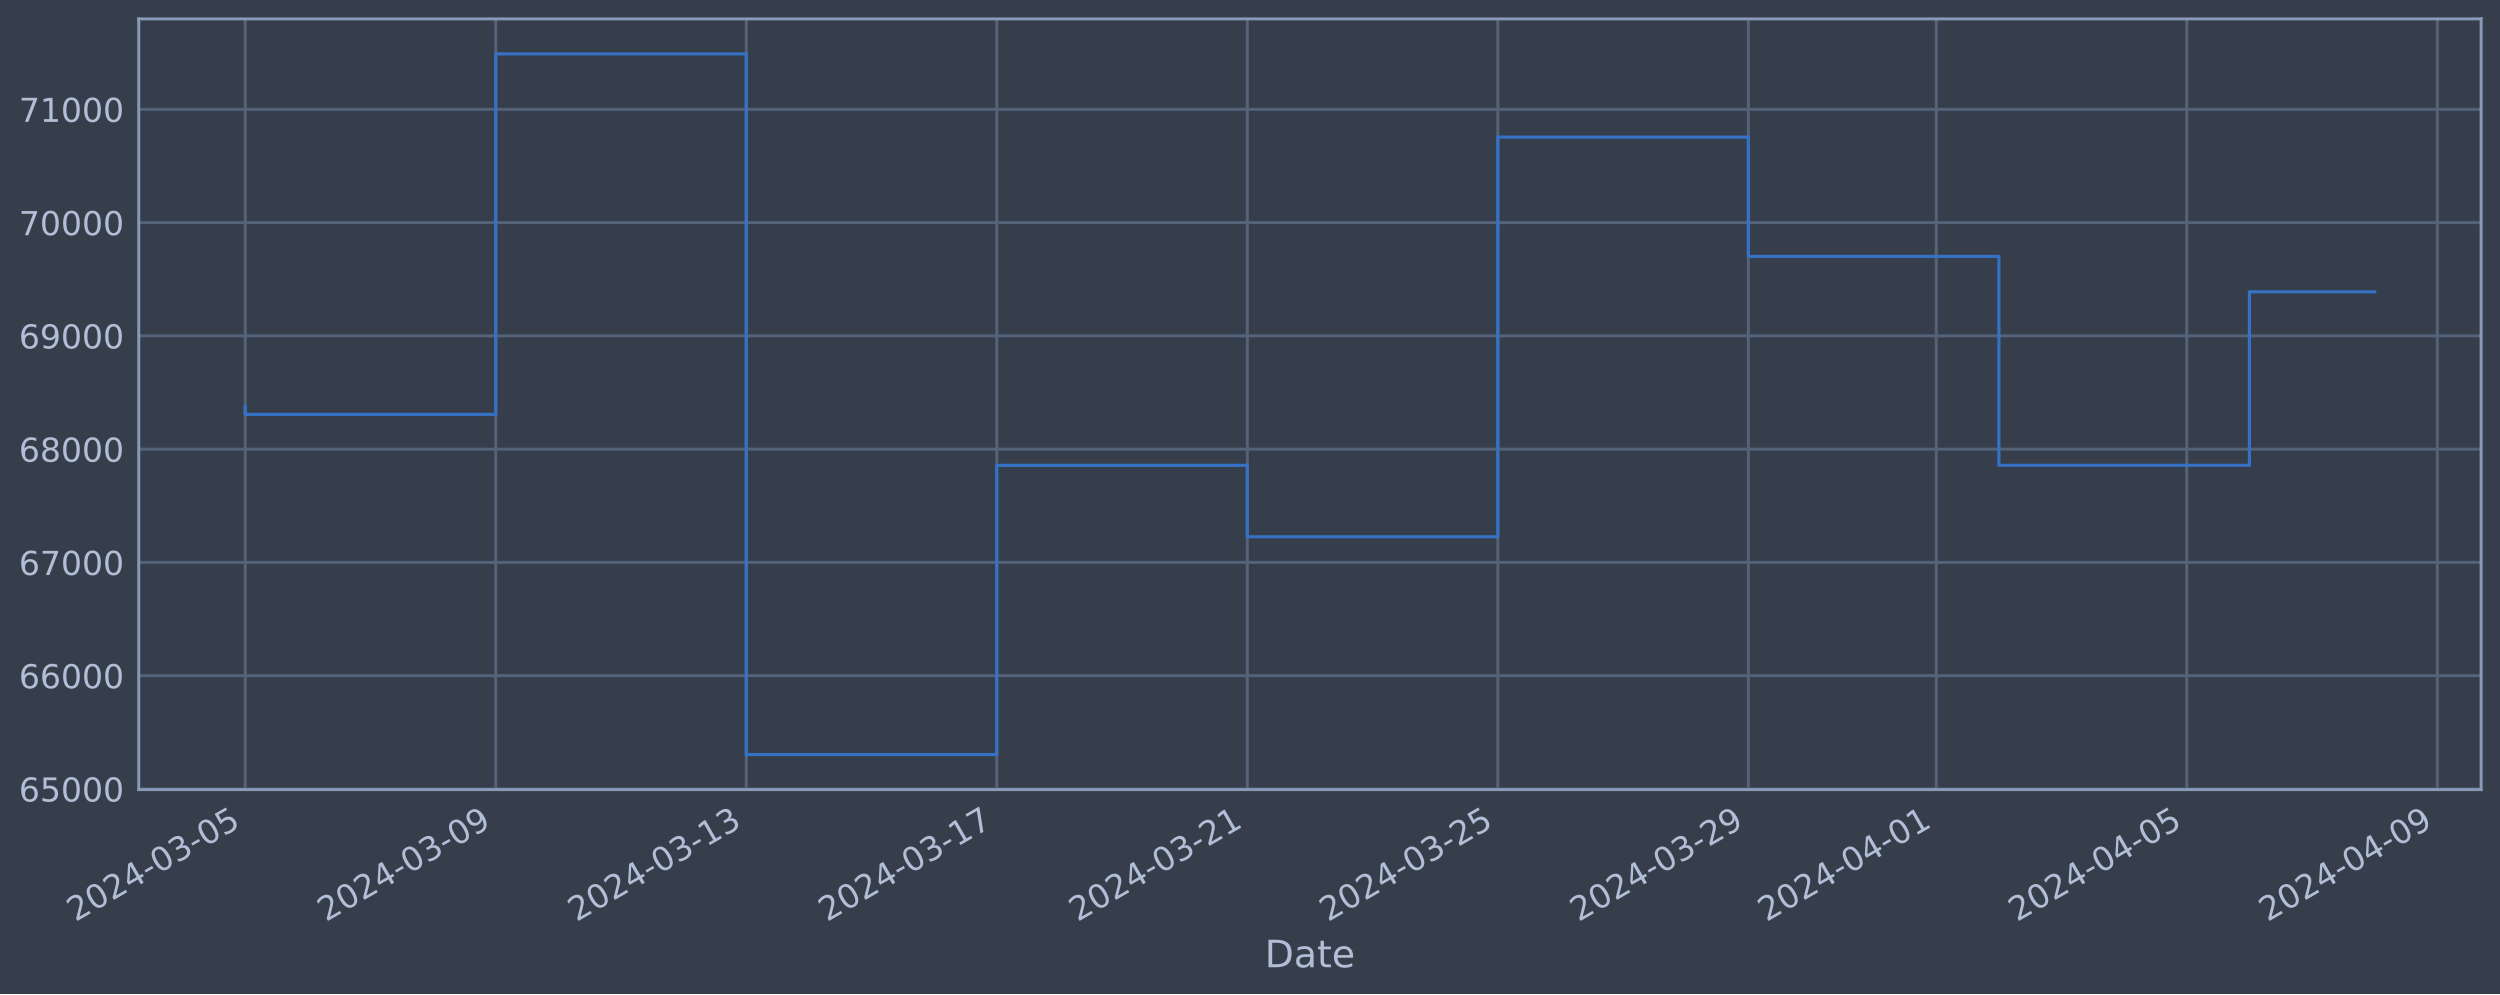
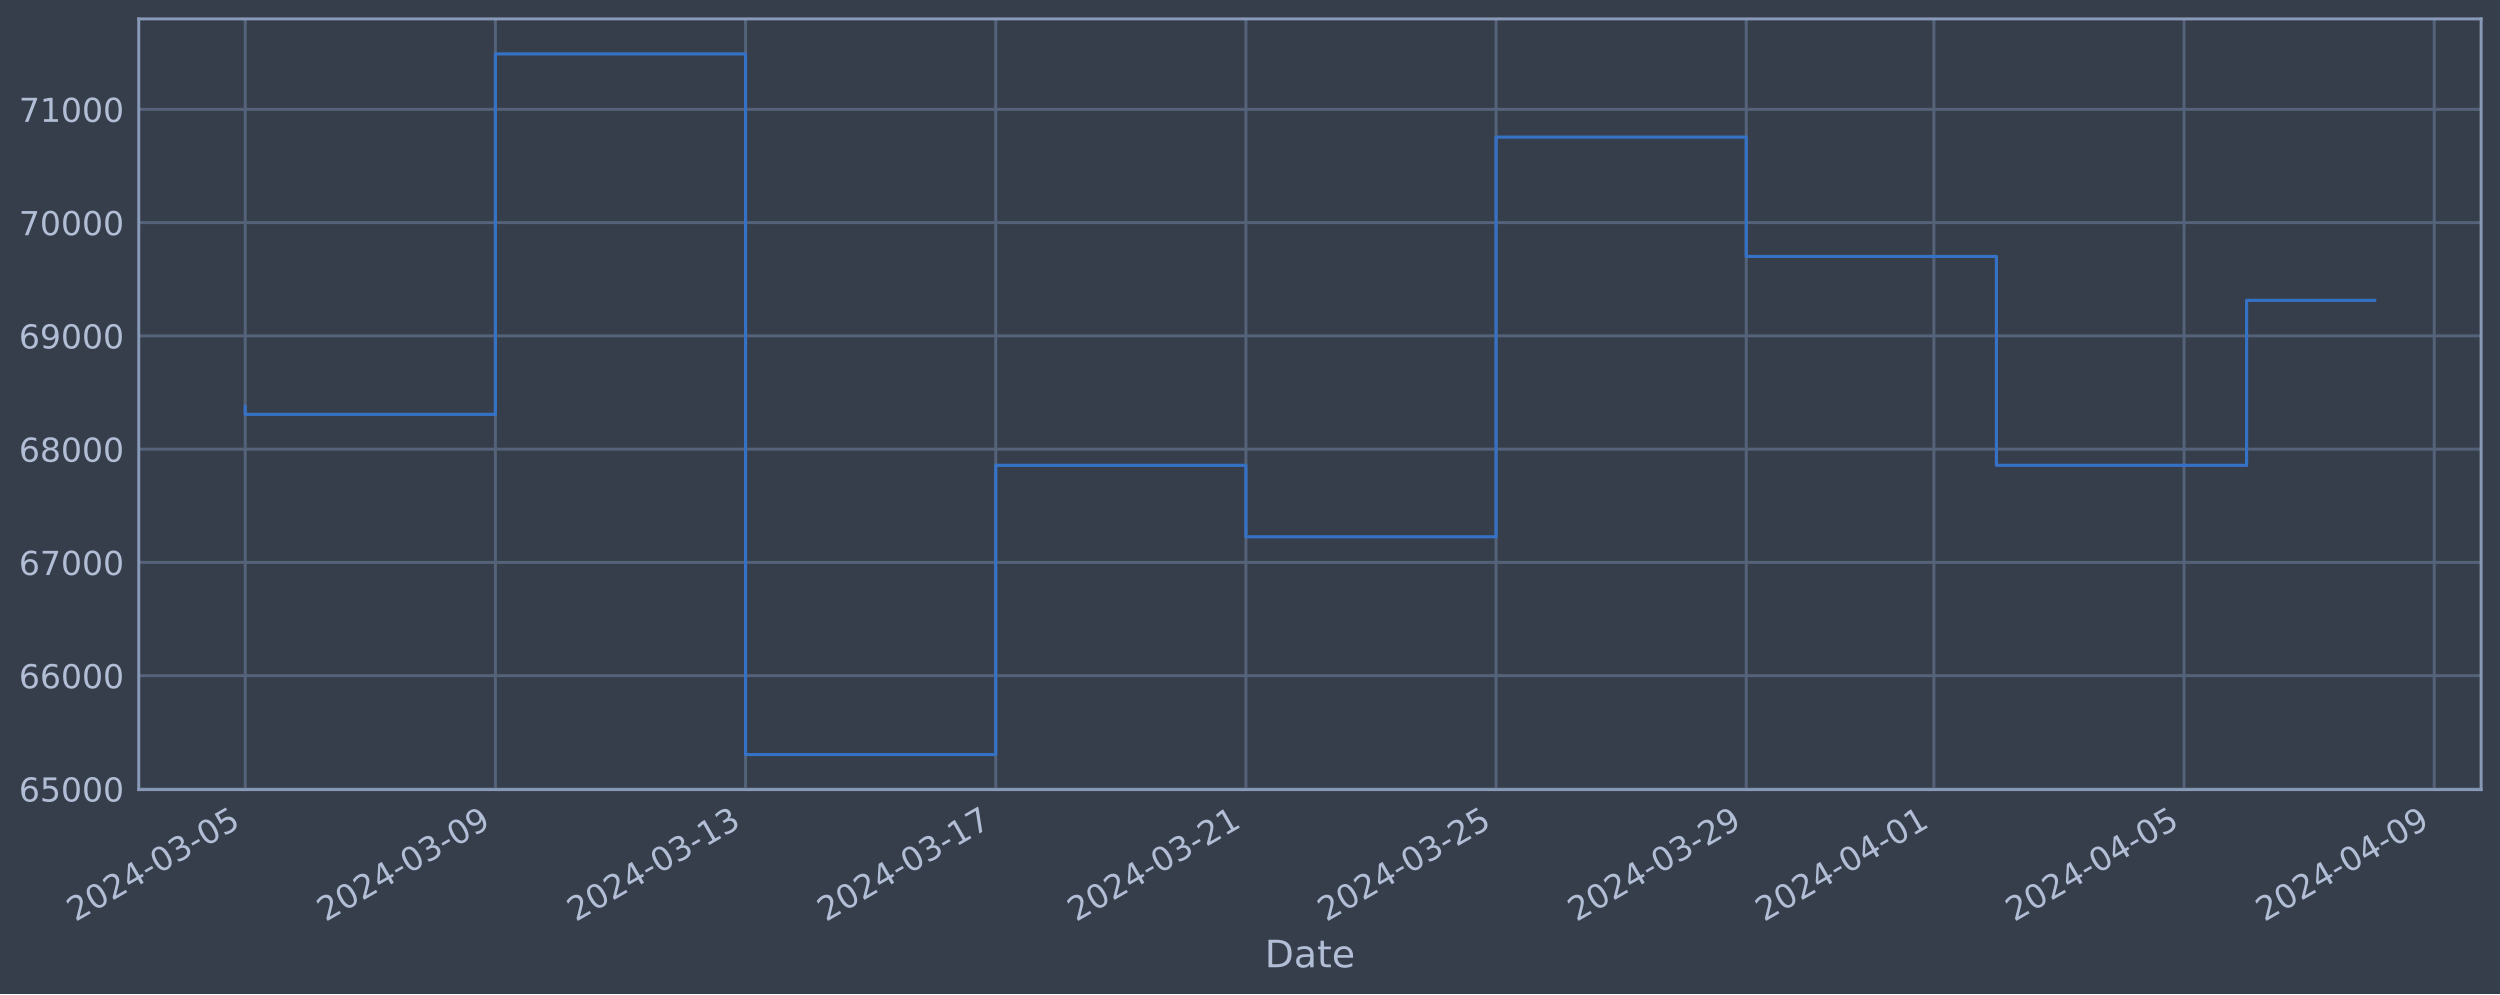
<svg xmlns="http://www.w3.org/2000/svg" xmlns:xlink="http://www.w3.org/1999/xlink" width="952.884pt" height="378.87pt" viewBox="0 0 952.884 378.87" version="1.1">
  <defs>
    <style type="text/css">*{stroke-linejoin: round; stroke-linecap: butt}</style>
  </defs>
  <g id="figure_1">
    <g id="patch_1">
      <path d="M 0 378.87  L 952.884 378.87  L 952.884 0  L 0 0  z " style="fill: #373e4b" />
    </g>
    <g id="axes_1">
      <g id="patch_2">
        <path d="M 52.884 300.96  L 945.684 300.96  L 945.684 7.2  L 52.884 7.2  z " style="fill: #373e4b" />
      </g>
      <g id="matplotlib.axis_1">
        <g id="xtick_1">
          <g id="line2d_1">
-             <path d="M 93.466 300.96  L 93.466 7.2  " clip-path="url(#p4370e02fbc)" style="fill: none; stroke: #546379; stroke-width: 1.12; stroke-linecap: square" />
+             <path d="M 93.466 300.96  L 93.466 7.2  " clip-path="url(#p7dc1319fde)" style="fill: none; stroke: #546379; stroke-width: 1.12; stroke-linecap: square" />
          </g>
          <g id="line2d_2" />
          <g id="text_1">
            <g style="fill: #b1bed6" transform="translate(28.74006 351.4642) rotate(-30) scale(0.126 -0.126)">
              <defs>
                <path id="DejaVuSans-32" d="M 1228 531  L 3431 531  L 3431 0  L 469 0  L 469 531  Q 828 903 1448 1529  Q 2069 2156 2228 2338  Q 2531 2678 2651 2914  Q 2772 3150 2772 3378  Q 2772 3750 2511 3984  Q 2250 4219 1831 4219  Q 1534 4219 1204 4116  Q 875 4013 500 3803  L 500 4441  Q 881 4594 1212 4672  Q 1544 4750 1819 4750  Q 2544 4750 2975 4387  Q 3406 4025 3406 3419  Q 3406 3131 3298 2873  Q 3191 2616 2906 2266  Q 2828 2175 2409 1742  Q 1991 1309 1228 531  z " transform="scale(0.015625)" />
                <path id="DejaVuSans-30" d="M 2034 4250  Q 1547 4250 1301 3770  Q 1056 3291 1056 2328  Q 1056 1369 1301 889  Q 1547 409 2034 409  Q 2525 409 2770 889  Q 3016 1369 3016 2328  Q 3016 3291 2770 3770  Q 2525 4250 2034 4250  z M 2034 4750  Q 2819 4750 3233 4129  Q 3647 3509 3647 2328  Q 3647 1150 3233 529  Q 2819 -91 2034 -91  Q 1250 -91 836 529  Q 422 1150 422 2328  Q 422 3509 836 4129  Q 1250 4750 2034 4750  z " transform="scale(0.015625)" />
                <path id="DejaVuSans-34" d="M 2419 4116  L 825 1625  L 2419 1625  L 2419 4116  z M 2253 4666  L 3047 4666  L 3047 1625  L 3713 1625  L 3713 1100  L 3047 1100  L 3047 0  L 2419 0  L 2419 1100  L 313 1100  L 313 1709  L 2253 4666  z " transform="scale(0.015625)" />
                <path id="DejaVuSans-2d" d="M 313 2009  L 1997 2009  L 1997 1497  L 313 1497  L 313 2009  z " transform="scale(0.015625)" />
                <path id="DejaVuSans-33" d="M 2597 2516  Q 3050 2419 3304 2112  Q 3559 1806 3559 1356  Q 3559 666 3084 287  Q 2609 -91 1734 -91  Q 1441 -91 1130 -33  Q 819 25 488 141  L 488 750  Q 750 597 1062 519  Q 1375 441 1716 441  Q 2309 441 2620 675  Q 2931 909 2931 1356  Q 2931 1769 2642 2001  Q 2353 2234 1838 2234  L 1294 2234  L 1294 2753  L 1863 2753  Q 2328 2753 2575 2939  Q 2822 3125 2822 3475  Q 2822 3834 2567 4026  Q 2313 4219 1838 4219  Q 1578 4219 1281 4162  Q 984 4106 628 3988  L 628 4550  Q 988 4650 1302 4700  Q 1616 4750 1894 4750  Q 2613 4750 3031 4423  Q 3450 4097 3450 3541  Q 3450 3153 3228 2886  Q 3006 2619 2597 2516  z " transform="scale(0.015625)" />
                <path id="DejaVuSans-35" d="M 691 4666  L 3169 4666  L 3169 4134  L 1269 4134  L 1269 2991  Q 1406 3038 1543 3061  Q 1681 3084 1819 3084  Q 2600 3084 3056 2656  Q 3513 2228 3513 1497  Q 3513 744 3044 326  Q 2575 -91 1722 -91  Q 1428 -91 1123 -41  Q 819 9 494 109  L 494 744  Q 775 591 1075 516  Q 1375 441 1709 441  Q 2250 441 2565 725  Q 2881 1009 2881 1497  Q 2881 1984 2565 2268  Q 2250 2553 1709 2553  Q 1456 2553 1204 2497  Q 953 2441 691 2322  L 691 4666  z " transform="scale(0.015625)" />
              </defs>
              <use xlink:href="#DejaVuSans-32" />
              <use xlink:href="#DejaVuSans-30" x="63.623" />
              <use xlink:href="#DejaVuSans-32" x="127.246" />
              <use xlink:href="#DejaVuSans-34" x="190.869" />
              <use xlink:href="#DejaVuSans-2d" x="254.492" />
              <use xlink:href="#DejaVuSans-30" x="290.576" />
              <use xlink:href="#DejaVuSans-33" x="354.199" />
              <use xlink:href="#DejaVuSans-2d" x="417.822" />
              <use xlink:href="#DejaVuSans-30" x="453.906" />
              <use xlink:href="#DejaVuSans-35" x="517.529" />
            </g>
          </g>
        </g>
        <g id="xtick_2">
          <g id="line2d_3">
-             <path d="M 188.954 300.96  L 188.954 7.2  " clip-path="url(#p4370e02fbc)" style="fill: none; stroke: #546379; stroke-width: 1.12; stroke-linecap: square" />
+             <path d="M 188.819 300.96  L 188.819 7.2  " clip-path="url(#p7dc1319fde)" style="fill: none; stroke: #546379; stroke-width: 1.12; stroke-linecap: square" />
          </g>
          <g id="line2d_4" />
          <g id="text_2">
-             <g style="fill: #b1bed6" transform="translate(124.2282 351.4642) rotate(-30) scale(0.126 -0.126)">
+             <g style="fill: #b1bed6" transform="translate(124.0936 351.4642) rotate(-30) scale(0.126 -0.126)">
              <defs>
                <path id="DejaVuSans-39" d="M 703 97  L 703 672  Q 941 559 1184 500  Q 1428 441 1663 441  Q 2288 441 2617 861  Q 2947 1281 2994 2138  Q 2813 1869 2534 1725  Q 2256 1581 1919 1581  Q 1219 1581 811 2004  Q 403 2428 403 3163  Q 403 3881 828 4315  Q 1253 4750 1959 4750  Q 2769 4750 3195 4129  Q 3622 3509 3622 2328  Q 3622 1225 3098 567  Q 2575 -91 1691 -91  Q 1453 -91 1209 -44  Q 966 3 703 97  z M 1959 2075  Q 2384 2075 2632 2365  Q 2881 2656 2881 3163  Q 2881 3666 2632 3958  Q 2384 4250 1959 4250  Q 1534 4250 1286 3958  Q 1038 3666 1038 3163  Q 1038 2656 1286 2365  Q 1534 2075 1959 2075  z " transform="scale(0.015625)" />
              </defs>
              <use xlink:href="#DejaVuSans-32" />
              <use xlink:href="#DejaVuSans-30" x="63.623" />
              <use xlink:href="#DejaVuSans-32" x="127.246" />
              <use xlink:href="#DejaVuSans-34" x="190.869" />
              <use xlink:href="#DejaVuSans-2d" x="254.492" />
              <use xlink:href="#DejaVuSans-30" x="290.576" />
              <use xlink:href="#DejaVuSans-33" x="354.199" />
              <use xlink:href="#DejaVuSans-2d" x="417.822" />
              <use xlink:href="#DejaVuSans-30" x="453.906" />
              <use xlink:href="#DejaVuSans-39" x="517.529" />
            </g>
          </g>
        </g>
        <g id="xtick_3">
          <g id="line2d_5">
-             <path d="M 284.442 300.96  L 284.442 7.2  " clip-path="url(#p4370e02fbc)" style="fill: none; stroke: #546379; stroke-width: 1.12; stroke-linecap: square" />
+             <path d="M 284.173 300.96  L 284.173 7.2  " clip-path="url(#p7dc1319fde)" style="fill: none; stroke: #546379; stroke-width: 1.12; stroke-linecap: square" />
          </g>
          <g id="line2d_6" />
          <g id="text_3">
-             <g style="fill: #b1bed6" transform="translate(219.7163 351.4642) rotate(-30) scale(0.126 -0.126)">
+             <g style="fill: #b1bed6" transform="translate(219.4472 351.4642) rotate(-30) scale(0.126 -0.126)">
              <defs>
                <path id="DejaVuSans-31" d="M 794 531  L 1825 531  L 1825 4091  L 703 3866  L 703 4441  L 1819 4666  L 2450 4666  L 2450 531  L 3481 531  L 3481 0  L 794 0  L 794 531  z " transform="scale(0.015625)" />
              </defs>
              <use xlink:href="#DejaVuSans-32" />
              <use xlink:href="#DejaVuSans-30" x="63.623" />
              <use xlink:href="#DejaVuSans-32" x="127.246" />
              <use xlink:href="#DejaVuSans-34" x="190.869" />
              <use xlink:href="#DejaVuSans-2d" x="254.492" />
              <use xlink:href="#DejaVuSans-30" x="290.576" />
              <use xlink:href="#DejaVuSans-33" x="354.199" />
              <use xlink:href="#DejaVuSans-2d" x="417.822" />
              <use xlink:href="#DejaVuSans-31" x="453.906" />
              <use xlink:href="#DejaVuSans-33" x="517.529" />
            </g>
          </g>
        </g>
        <g id="xtick_4">
          <g id="line2d_7">
-             <path d="M 379.93 300.96  L 379.93 7.2  " clip-path="url(#p4370e02fbc)" style="fill: none; stroke: #546379; stroke-width: 1.12; stroke-linecap: square" />
+             <path d="M 379.526 300.96  L 379.526 7.2  " clip-path="url(#p7dc1319fde)" style="fill: none; stroke: #546379; stroke-width: 1.12; stroke-linecap: square" />
          </g>
          <g id="line2d_8" />
          <g id="text_4">
-             <g style="fill: #b1bed6" transform="translate(315.2044 351.4642) rotate(-30) scale(0.126 -0.126)">
+             <g style="fill: #b1bed6" transform="translate(314.8007 351.4642) rotate(-30) scale(0.126 -0.126)">
              <defs>
                <path id="DejaVuSans-37" d="M 525 4666  L 3525 4666  L 3525 4397  L 1831 0  L 1172 0  L 2766 4134  L 525 4134  L 525 4666  z " transform="scale(0.015625)" />
              </defs>
              <use xlink:href="#DejaVuSans-32" />
              <use xlink:href="#DejaVuSans-30" x="63.623" />
              <use xlink:href="#DejaVuSans-32" x="127.246" />
              <use xlink:href="#DejaVuSans-34" x="190.869" />
              <use xlink:href="#DejaVuSans-2d" x="254.492" />
              <use xlink:href="#DejaVuSans-30" x="290.576" />
              <use xlink:href="#DejaVuSans-33" x="354.199" />
              <use xlink:href="#DejaVuSans-2d" x="417.822" />
              <use xlink:href="#DejaVuSans-31" x="453.906" />
              <use xlink:href="#DejaVuSans-37" x="517.529" />
            </g>
          </g>
        </g>
        <g id="xtick_5">
          <g id="line2d_9">
-             <path d="M 475.418 300.96  L 475.418 7.2  " clip-path="url(#p4370e02fbc)" style="fill: none; stroke: #546379; stroke-width: 1.12; stroke-linecap: square" />
+             <path d="M 474.88 300.96  L 474.88 7.2  " clip-path="url(#p7dc1319fde)" style="fill: none; stroke: #546379; stroke-width: 1.12; stroke-linecap: square" />
          </g>
          <g id="line2d_10" />
          <g id="text_5">
-             <g style="fill: #b1bed6" transform="translate(410.6926 351.4642) rotate(-30) scale(0.126 -0.126)">
+             <g style="fill: #b1bed6" transform="translate(410.1542 351.4642) rotate(-30) scale(0.126 -0.126)">
              <use xlink:href="#DejaVuSans-32" />
              <use xlink:href="#DejaVuSans-30" x="63.623" />
              <use xlink:href="#DejaVuSans-32" x="127.246" />
              <use xlink:href="#DejaVuSans-34" x="190.869" />
              <use xlink:href="#DejaVuSans-2d" x="254.492" />
              <use xlink:href="#DejaVuSans-30" x="290.576" />
              <use xlink:href="#DejaVuSans-33" x="354.199" />
              <use xlink:href="#DejaVuSans-2d" x="417.822" />
              <use xlink:href="#DejaVuSans-32" x="453.906" />
              <use xlink:href="#DejaVuSans-31" x="517.529" />
            </g>
          </g>
        </g>
        <g id="xtick_6">
          <g id="line2d_11">
-             <path d="M 570.906 300.96  L 570.906 7.2  " clip-path="url(#p4370e02fbc)" style="fill: none; stroke: #546379; stroke-width: 1.12; stroke-linecap: square" />
+             <path d="M 570.233 300.96  L 570.233 7.2  " clip-path="url(#p7dc1319fde)" style="fill: none; stroke: #546379; stroke-width: 1.12; stroke-linecap: square" />
          </g>
          <g id="line2d_12" />
          <g id="text_6">
-             <g style="fill: #b1bed6" transform="translate(506.1807 351.4642) rotate(-30) scale(0.126 -0.126)">
+             <g style="fill: #b1bed6" transform="translate(505.5078 351.4642) rotate(-30) scale(0.126 -0.126)">
              <use xlink:href="#DejaVuSans-32" />
              <use xlink:href="#DejaVuSans-30" x="63.623" />
              <use xlink:href="#DejaVuSans-32" x="127.246" />
              <use xlink:href="#DejaVuSans-34" x="190.869" />
              <use xlink:href="#DejaVuSans-2d" x="254.492" />
              <use xlink:href="#DejaVuSans-30" x="290.576" />
              <use xlink:href="#DejaVuSans-33" x="354.199" />
              <use xlink:href="#DejaVuSans-2d" x="417.822" />
              <use xlink:href="#DejaVuSans-32" x="453.906" />
              <use xlink:href="#DejaVuSans-35" x="517.529" />
            </g>
          </g>
        </g>
        <g id="xtick_7">
          <g id="line2d_13">
-             <path d="M 666.394 300.96  L 666.394 7.2  " clip-path="url(#p4370e02fbc)" style="fill: none; stroke: #546379; stroke-width: 1.12; stroke-linecap: square" />
+             <path d="M 665.587 300.96  L 665.587 7.2  " clip-path="url(#p7dc1319fde)" style="fill: none; stroke: #546379; stroke-width: 1.12; stroke-linecap: square" />
          </g>
          <g id="line2d_14" />
          <g id="text_7">
-             <g style="fill: #b1bed6" transform="translate(601.6688 351.4642) rotate(-30) scale(0.126 -0.126)">
+             <g style="fill: #b1bed6" transform="translate(600.8613 351.4642) rotate(-30) scale(0.126 -0.126)">
              <use xlink:href="#DejaVuSans-32" />
              <use xlink:href="#DejaVuSans-30" x="63.623" />
              <use xlink:href="#DejaVuSans-32" x="127.246" />
              <use xlink:href="#DejaVuSans-34" x="190.869" />
              <use xlink:href="#DejaVuSans-2d" x="254.492" />
              <use xlink:href="#DejaVuSans-30" x="290.576" />
              <use xlink:href="#DejaVuSans-33" x="354.199" />
              <use xlink:href="#DejaVuSans-2d" x="417.822" />
              <use xlink:href="#DejaVuSans-32" x="453.906" />
              <use xlink:href="#DejaVuSans-39" x="517.529" />
            </g>
          </g>
        </g>
        <g id="xtick_8">
          <g id="line2d_15">
-             <path d="M 738.01 300.96  L 738.01 7.2  " clip-path="url(#p4370e02fbc)" style="fill: none; stroke: #546379; stroke-width: 1.12; stroke-linecap: square" />
+             <path d="M 737.102 300.96  L 737.102 7.2  " clip-path="url(#p7dc1319fde)" style="fill: none; stroke: #546379; stroke-width: 1.12; stroke-linecap: square" />
          </g>
          <g id="line2d_16" />
          <g id="text_8">
-             <g style="fill: #b1bed6" transform="translate(673.2849 351.4642) rotate(-30) scale(0.126 -0.126)">
+             <g style="fill: #b1bed6" transform="translate(672.3765 351.4642) rotate(-30) scale(0.126 -0.126)">
              <use xlink:href="#DejaVuSans-32" />
              <use xlink:href="#DejaVuSans-30" x="63.623" />
              <use xlink:href="#DejaVuSans-32" x="127.246" />
              <use xlink:href="#DejaVuSans-34" x="190.869" />
              <use xlink:href="#DejaVuSans-2d" x="254.492" />
              <use xlink:href="#DejaVuSans-30" x="290.576" />
              <use xlink:href="#DejaVuSans-34" x="354.199" />
              <use xlink:href="#DejaVuSans-2d" x="417.822" />
              <use xlink:href="#DejaVuSans-30" x="453.906" />
              <use xlink:href="#DejaVuSans-31" x="517.529" />
            </g>
          </g>
        </g>
        <g id="xtick_9">
          <g id="line2d_17">
-             <path d="M 833.499 300.96  L 833.499 7.2  " clip-path="url(#p4370e02fbc)" style="fill: none; stroke: #546379; stroke-width: 1.12; stroke-linecap: square" />
+             <path d="M 832.456 300.96  L 832.456 7.2  " clip-path="url(#p7dc1319fde)" style="fill: none; stroke: #546379; stroke-width: 1.12; stroke-linecap: square" />
          </g>
          <g id="line2d_18" />
          <g id="text_9">
-             <g style="fill: #b1bed6" transform="translate(768.773 351.4642) rotate(-30) scale(0.126 -0.126)">
+             <g style="fill: #b1bed6" transform="translate(767.73 351.4642) rotate(-30) scale(0.126 -0.126)">
              <use xlink:href="#DejaVuSans-32" />
              <use xlink:href="#DejaVuSans-30" x="63.623" />
              <use xlink:href="#DejaVuSans-32" x="127.246" />
              <use xlink:href="#DejaVuSans-34" x="190.869" />
              <use xlink:href="#DejaVuSans-2d" x="254.492" />
              <use xlink:href="#DejaVuSans-30" x="290.576" />
              <use xlink:href="#DejaVuSans-34" x="354.199" />
              <use xlink:href="#DejaVuSans-2d" x="417.822" />
              <use xlink:href="#DejaVuSans-30" x="453.906" />
              <use xlink:href="#DejaVuSans-35" x="517.529" />
            </g>
          </g>
        </g>
        <g id="xtick_10">
          <g id="line2d_19">
-             <path d="M 928.987 300.96  L 928.987 7.2  " clip-path="url(#p4370e02fbc)" style="fill: none; stroke: #546379; stroke-width: 1.12; stroke-linecap: square" />
+             <path d="M 927.809 300.96  L 927.809 7.2  " clip-path="url(#p7dc1319fde)" style="fill: none; stroke: #546379; stroke-width: 1.12; stroke-linecap: square" />
          </g>
          <g id="line2d_20" />
          <g id="text_10">
-             <g style="fill: #b1bed6" transform="translate(864.2612 351.4642) rotate(-30) scale(0.126 -0.126)">
+             <g style="fill: #b1bed6" transform="translate(863.0836 351.4642) rotate(-30) scale(0.126 -0.126)">
              <use xlink:href="#DejaVuSans-32" />
              <use xlink:href="#DejaVuSans-30" x="63.623" />
              <use xlink:href="#DejaVuSans-32" x="127.246" />
              <use xlink:href="#DejaVuSans-34" x="190.869" />
              <use xlink:href="#DejaVuSans-2d" x="254.492" />
              <use xlink:href="#DejaVuSans-30" x="290.576" />
              <use xlink:href="#DejaVuSans-34" x="354.199" />
              <use xlink:href="#DejaVuSans-2d" x="417.822" />
              <use xlink:href="#DejaVuSans-30" x="453.906" />
              <use xlink:href="#DejaVuSans-39" x="517.529" />
            </g>
          </g>
        </g>
        <g id="text_11">
          <g style="fill: #b1bed6" transform="translate(482.0746 368.6753) scale(0.144 -0.144)">
            <defs>
              <path id="DejaVuSans-44" d="M 1259 4147  L 1259 519  L 2022 519  Q 2988 519 3436 956  Q 3884 1394 3884 2338  Q 3884 3275 3436 3711  Q 2988 4147 2022 4147  L 1259 4147  z M 628 4666  L 1925 4666  Q 3281 4666 3915 4102  Q 4550 3538 4550 2338  Q 4550 1131 3912 565  Q 3275 0 1925 0  L 628 0  L 628 4666  z " transform="scale(0.015625)" />
              <path id="DejaVuSans-61" d="M 2194 1759  Q 1497 1759 1228 1600  Q 959 1441 959 1056  Q 959 750 1161 570  Q 1363 391 1709 391  Q 2188 391 2477 730  Q 2766 1069 2766 1631  L 2766 1759  L 2194 1759  z M 3341 1997  L 3341 0  L 2766 0  L 2766 531  Q 2569 213 2275 61  Q 1981 -91 1556 -91  Q 1019 -91 701 211  Q 384 513 384 1019  Q 384 1609 779 1909  Q 1175 2209 1959 2209  L 2766 2209  L 2766 2266  Q 2766 2663 2505 2880  Q 2244 3097 1772 3097  Q 1472 3097 1187 3025  Q 903 2953 641 2809  L 641 3341  Q 956 3463 1253 3523  Q 1550 3584 1831 3584  Q 2591 3584 2966 3190  Q 3341 2797 3341 1997  z " transform="scale(0.015625)" />
              <path id="DejaVuSans-74" d="M 1172 4494  L 1172 3500  L 2356 3500  L 2356 3053  L 1172 3053  L 1172 1153  Q 1172 725 1289 603  Q 1406 481 1766 481  L 2356 481  L 2356 0  L 1766 0  Q 1100 0 847 248  Q 594 497 594 1153  L 594 3053  L 172 3053  L 172 3500  L 594 3500  L 594 4494  L 1172 4494  z " transform="scale(0.015625)" />
              <path id="DejaVuSans-65" d="M 3597 1894  L 3597 1613  L 953 1613  Q 991 1019 1311 708  Q 1631 397 2203 397  Q 2534 397 2845 478  Q 3156 559 3463 722  L 3463 178  Q 3153 47 2828 -22  Q 2503 -91 2169 -91  Q 1331 -91 842 396  Q 353 884 353 1716  Q 353 2575 817 3079  Q 1281 3584 2069 3584  Q 2775 3584 3186 3129  Q 3597 2675 3597 1894  z M 3022 2063  Q 3016 2534 2758 2815  Q 2500 3097 2075 3097  Q 1594 3097 1305 2825  Q 1016 2553 972 2059  L 3022 2063  z " transform="scale(0.015625)" />
            </defs>
            <use xlink:href="#DejaVuSans-44" />
            <use xlink:href="#DejaVuSans-61" x="77.002" />
            <use xlink:href="#DejaVuSans-74" x="138.281" />
            <use xlink:href="#DejaVuSans-65" x="177.49" />
          </g>
        </g>
      </g>
      <g id="matplotlib.axis_2">
        <g id="ytick_1">
          <g id="line2d_21">
-             <path d="M 52.884 300.718  L 945.684 300.718  " clip-path="url(#p4370e02fbc)" style="fill: none; stroke: #546379; stroke-width: 1.12; stroke-linecap: square" />
+             <path d="M 52.884 300.718  L 945.684 300.718  " clip-path="url(#p7dc1319fde)" style="fill: none; stroke: #546379; stroke-width: 1.12; stroke-linecap: square" />
          </g>
          <g id="line2d_22" />
          <g id="text_12">
            <g style="fill: #b1bed6" transform="translate(7.2 305.5049) scale(0.126 -0.126)">
              <defs>
                <path id="DejaVuSans-36" d="M 2113 2584  Q 1688 2584 1439 2293  Q 1191 2003 1191 1497  Q 1191 994 1439 701  Q 1688 409 2113 409  Q 2538 409 2786 701  Q 3034 994 3034 1497  Q 3034 2003 2786 2293  Q 2538 2584 2113 2584  z M 3366 4563  L 3366 3988  Q 3128 4100 2886 4159  Q 2644 4219 2406 4219  Q 1781 4219 1451 3797  Q 1122 3375 1075 2522  Q 1259 2794 1537 2939  Q 1816 3084 2150 3084  Q 2853 3084 3261 2657  Q 3669 2231 3669 1497  Q 3669 778 3244 343  Q 2819 -91 2113 -91  Q 1303 -91 875 529  Q 447 1150 447 2328  Q 447 3434 972 4092  Q 1497 4750 2381 4750  Q 2619 4750 2861 4703  Q 3103 4656 3366 4563  z " transform="scale(0.015625)" />
              </defs>
              <use xlink:href="#DejaVuSans-36" />
              <use xlink:href="#DejaVuSans-35" x="63.623" />
              <use xlink:href="#DejaVuSans-30" x="127.246" />
              <use xlink:href="#DejaVuSans-30" x="190.869" />
              <use xlink:href="#DejaVuSans-30" x="254.492" />
            </g>
          </g>
        </g>
        <g id="ytick_2">
          <g id="line2d_23">
-             <path d="M 52.884 257.544  L 945.684 257.544  " clip-path="url(#p4370e02fbc)" style="fill: none; stroke: #546379; stroke-width: 1.12; stroke-linecap: square" />
+             <path d="M 52.884 257.544  L 945.684 257.544  " clip-path="url(#p7dc1319fde)" style="fill: none; stroke: #546379; stroke-width: 1.12; stroke-linecap: square" />
          </g>
          <g id="line2d_24" />
          <g id="text_13">
            <g style="fill: #b1bed6" transform="translate(7.2 262.331) scale(0.126 -0.126)">
              <use xlink:href="#DejaVuSans-36" />
              <use xlink:href="#DejaVuSans-36" x="63.623" />
              <use xlink:href="#DejaVuSans-30" x="127.246" />
              <use xlink:href="#DejaVuSans-30" x="190.869" />
              <use xlink:href="#DejaVuSans-30" x="254.492" />
            </g>
          </g>
        </g>
        <g id="ytick_3">
          <g id="line2d_25">
-             <path d="M 52.884 214.37  L 945.684 214.37  " clip-path="url(#p4370e02fbc)" style="fill: none; stroke: #546379; stroke-width: 1.12; stroke-linecap: square" />
+             <path d="M 52.884 214.37  L 945.684 214.37  " clip-path="url(#p7dc1319fde)" style="fill: none; stroke: #546379; stroke-width: 1.12; stroke-linecap: square" />
          </g>
          <g id="line2d_26" />
          <g id="text_14">
            <g style="fill: #b1bed6" transform="translate(7.2 219.157) scale(0.126 -0.126)">
              <use xlink:href="#DejaVuSans-36" />
              <use xlink:href="#DejaVuSans-37" x="63.623" />
              <use xlink:href="#DejaVuSans-30" x="127.246" />
              <use xlink:href="#DejaVuSans-30" x="190.869" />
              <use xlink:href="#DejaVuSans-30" x="254.492" />
            </g>
          </g>
        </g>
        <g id="ytick_4">
          <g id="line2d_27">
-             <path d="M 52.884 171.196  L 945.684 171.196  " clip-path="url(#p4370e02fbc)" style="fill: none; stroke: #546379; stroke-width: 1.12; stroke-linecap: square" />
+             <path d="M 52.884 171.196  L 945.684 171.196  " clip-path="url(#p7dc1319fde)" style="fill: none; stroke: #546379; stroke-width: 1.12; stroke-linecap: square" />
          </g>
          <g id="line2d_28" />
          <g id="text_15">
            <g style="fill: #b1bed6" transform="translate(7.2 175.9831) scale(0.126 -0.126)">
              <defs>
                <path id="DejaVuSans-38" d="M 2034 2216  Q 1584 2216 1326 1975  Q 1069 1734 1069 1313  Q 1069 891 1326 650  Q 1584 409 2034 409  Q 2484 409 2743 651  Q 3003 894 3003 1313  Q 3003 1734 2745 1975  Q 2488 2216 2034 2216  z M 1403 2484  Q 997 2584 770 2862  Q 544 3141 544 3541  Q 544 4100 942 4425  Q 1341 4750 2034 4750  Q 2731 4750 3128 4425  Q 3525 4100 3525 3541  Q 3525 3141 3298 2862  Q 3072 2584 2669 2484  Q 3125 2378 3379 2068  Q 3634 1759 3634 1313  Q 3634 634 3220 271  Q 2806 -91 2034 -91  Q 1263 -91 848 271  Q 434 634 434 1313  Q 434 1759 690 2068  Q 947 2378 1403 2484  z M 1172 3481  Q 1172 3119 1398 2916  Q 1625 2713 2034 2713  Q 2441 2713 2670 2916  Q 2900 3119 2900 3481  Q 2900 3844 2670 4047  Q 2441 4250 2034 4250  Q 1625 4250 1398 4047  Q 1172 3844 1172 3481  z " transform="scale(0.015625)" />
              </defs>
              <use xlink:href="#DejaVuSans-36" />
              <use xlink:href="#DejaVuSans-38" x="63.623" />
              <use xlink:href="#DejaVuSans-30" x="127.246" />
              <use xlink:href="#DejaVuSans-30" x="190.869" />
              <use xlink:href="#DejaVuSans-30" x="254.492" />
            </g>
          </g>
        </g>
        <g id="ytick_5">
          <g id="line2d_29">
-             <path d="M 52.884 128.022  L 945.684 128.022  " clip-path="url(#p4370e02fbc)" style="fill: none; stroke: #546379; stroke-width: 1.12; stroke-linecap: square" />
+             <path d="M 52.884 128.022  L 945.684 128.022  " clip-path="url(#p7dc1319fde)" style="fill: none; stroke: #546379; stroke-width: 1.12; stroke-linecap: square" />
          </g>
          <g id="line2d_30" />
          <g id="text_16">
            <g style="fill: #b1bed6" transform="translate(7.2 132.8092) scale(0.126 -0.126)">
              <use xlink:href="#DejaVuSans-36" />
              <use xlink:href="#DejaVuSans-39" x="63.623" />
              <use xlink:href="#DejaVuSans-30" x="127.246" />
              <use xlink:href="#DejaVuSans-30" x="190.869" />
              <use xlink:href="#DejaVuSans-30" x="254.492" />
            </g>
          </g>
        </g>
        <g id="ytick_6">
          <g id="line2d_31">
-             <path d="M 52.884 84.848  L 945.684 84.848  " clip-path="url(#p4370e02fbc)" style="fill: none; stroke: #546379; stroke-width: 1.12; stroke-linecap: square" />
+             <path d="M 52.884 84.848  L 945.684 84.848  " clip-path="url(#p7dc1319fde)" style="fill: none; stroke: #546379; stroke-width: 1.12; stroke-linecap: square" />
          </g>
          <g id="line2d_32" />
          <g id="text_17">
            <g style="fill: #b1bed6" transform="translate(7.2 89.63523) scale(0.126 -0.126)">
              <use xlink:href="#DejaVuSans-37" />
              <use xlink:href="#DejaVuSans-30" x="63.623" />
              <use xlink:href="#DejaVuSans-30" x="127.246" />
              <use xlink:href="#DejaVuSans-30" x="190.869" />
              <use xlink:href="#DejaVuSans-30" x="254.492" />
            </g>
          </g>
        </g>
        <g id="ytick_7">
          <g id="line2d_33">
-             <path d="M 52.884 41.674  L 945.684 41.674  " clip-path="url(#p4370e02fbc)" style="fill: none; stroke: #546379; stroke-width: 1.12; stroke-linecap: square" />
+             <path d="M 52.884 41.674  L 945.684 41.674  " clip-path="url(#p7dc1319fde)" style="fill: none; stroke: #546379; stroke-width: 1.12; stroke-linecap: square" />
          </g>
          <g id="line2d_34" />
          <g id="text_18">
            <g style="fill: #b1bed6" transform="translate(7.2 46.4613) scale(0.126 -0.126)">
              <use xlink:href="#DejaVuSans-37" />
              <use xlink:href="#DejaVuSans-31" x="63.623" />
              <use xlink:href="#DejaVuSans-30" x="127.246" />
              <use xlink:href="#DejaVuSans-30" x="190.869" />
              <use xlink:href="#DejaVuSans-30" x="254.492" />
            </g>
          </g>
        </g>
      </g>
      <g id="line2d_35">
-         <path d="M 93.466 154.891  L 93.466 157.946  L 188.954 157.946  L 188.954 20.553  L 284.442 20.553  L 284.442 287.607  L 379.93 287.607  L 379.93 177.362  L 475.418 177.362  L 475.418 204.598  L 570.906 204.598  L 570.906 52.265  L 666.394 52.265  L 666.394 97.744  L 761.882 97.744  L 761.882 177.352  L 857.371 177.352  L 857.371 111.238  L 905.102 111.238  " clip-path="url(#p4370e02fbc)" style="fill: none; stroke: #3572c6; stroke-width: 1.2; stroke-linecap: square" />
+         <path d="M 93.466 154.891  L 93.466 157.946  L 188.819 157.946  L 188.819 20.553  L 284.173 20.553  L 284.173 287.607  L 379.526 287.607  L 379.526 177.362  L 474.88 177.362  L 474.88 204.598  L 570.233 204.598  L 570.233 52.265  L 665.587 52.265  L 665.587 97.744  L 760.94 97.744  L 760.94 177.352  L 856.294 177.352  L 856.294 114.492  L 905.102 114.492  " clip-path="url(#p7dc1319fde)" style="fill: none; stroke: #3572c6; stroke-width: 1.2; stroke-linecap: square" />
      </g>
      <g id="patch_3">
        <path d="M 52.884 300.96  L 52.884 7.2  " style="fill: none; stroke: #899ab8; stroke-width: 1.12; stroke-linejoin: miter; stroke-linecap: square" />
      </g>
      <g id="patch_4">
        <path d="M 945.684 300.96  L 945.684 7.2  " style="fill: none; stroke: #899ab8; stroke-width: 1.12; stroke-linejoin: miter; stroke-linecap: square" />
      </g>
      <g id="patch_5">
        <path d="M 52.884 300.96  L 945.684 300.96  " style="fill: none; stroke: #899ab8; stroke-width: 1.12; stroke-linejoin: miter; stroke-linecap: square" />
      </g>
      <g id="patch_6">
        <path d="M 52.884 7.2  L 945.684 7.2  " style="fill: none; stroke: #899ab8; stroke-width: 1.12; stroke-linejoin: miter; stroke-linecap: square" />
      </g>
    </g>
  </g>
  <defs>
-     <clipPath id="p4370e02fbc">
+     <clipPath id="p7dc1319fde">
      <rect x="52.884" y="7.2" width="892.8" height="293.76" />
    </clipPath>
  </defs>
</svg>
